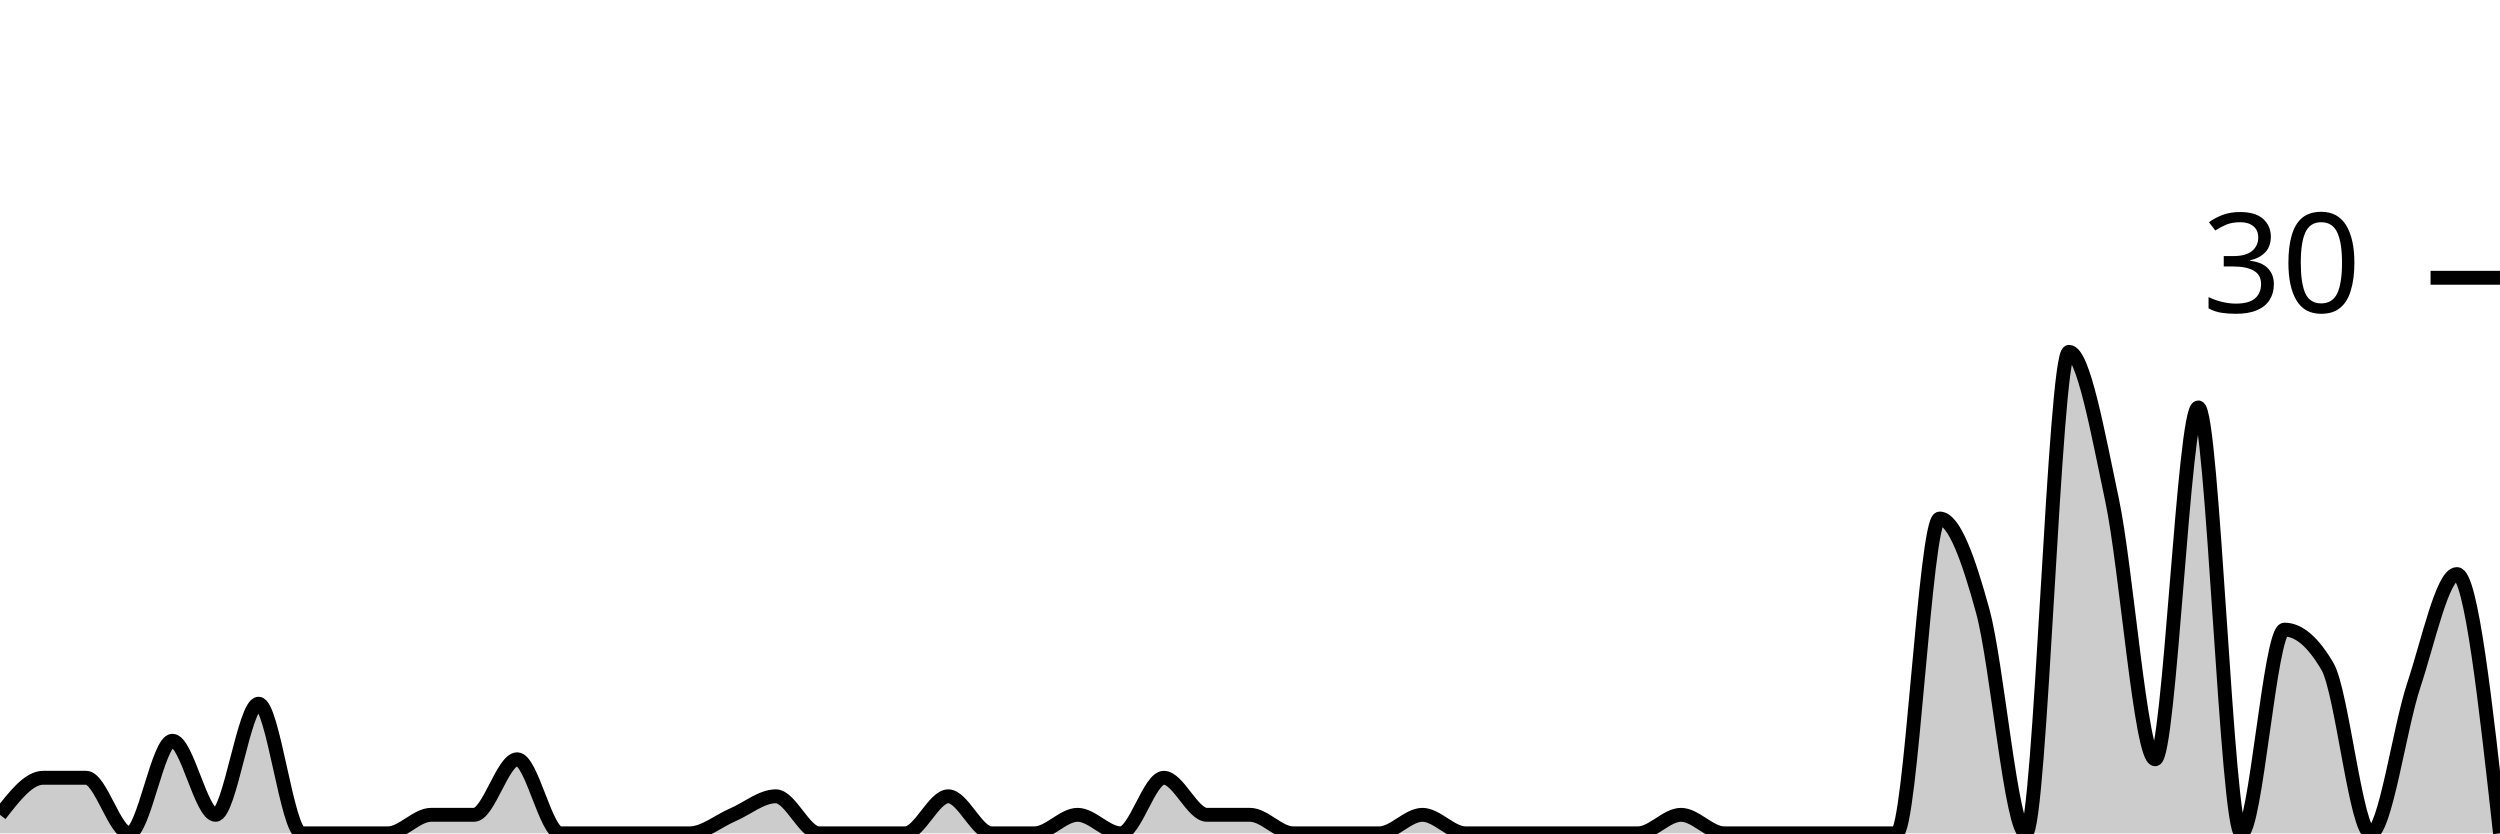
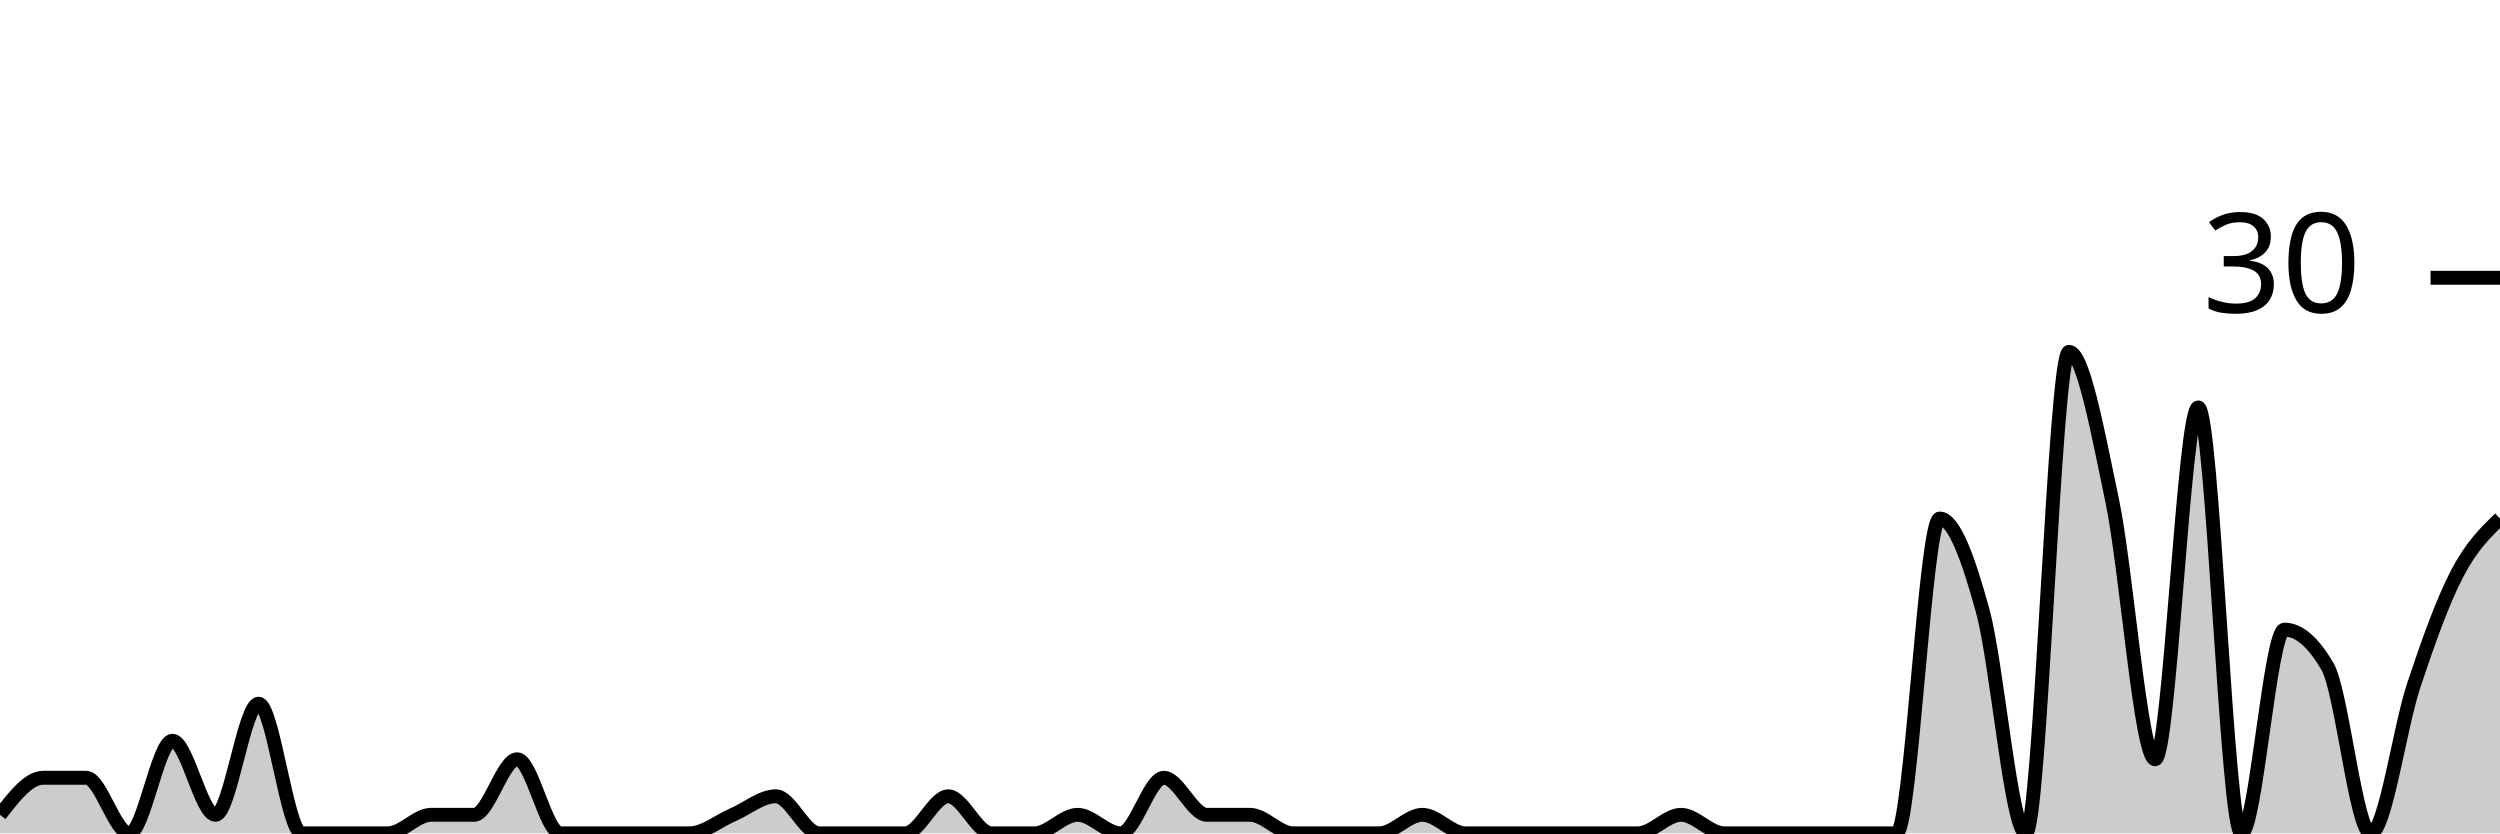
<svg xmlns="http://www.w3.org/2000/svg" viewBox="0 0 180 60">
  <g transform="translate(0,20)">
-     <path class="area" fill="rgba(0, 0, 0, 0.2)" d="M0,38.667C1.034,37.333,2.069,36,3.103,36C4.138,36,5.172,36,6.207,36C7.241,36,8.276,40,9.31,40C10.345,40,11.379,33.333,12.414,33.333C13.448,33.333,14.483,38.667,15.517,38.667C16.552,38.667,17.586,30.667,18.621,30.667C19.655,30.667,20.69,40,21.724,40C22.759,40,23.793,40,24.828,40C25.862,40,26.897,40,27.931,40C28.966,40,30,38.667,31.034,38.667C32.069,38.667,33.103,38.667,34.138,38.667C35.172,38.667,36.207,34.667,37.241,34.667C38.276,34.667,39.31,40,40.345,40C41.379,40,42.414,40,43.448,40C44.483,40,45.517,40,46.552,40C47.586,40,48.621,40,49.655,40C50.69,40,51.724,39.111,52.759,38.667C53.793,38.222,54.828,37.333,55.862,37.333C56.897,37.333,57.931,40,58.966,40C60,40,61.034,40,62.069,40C63.103,40,64.138,40,65.172,40C66.207,40,67.241,37.333,68.276,37.333C69.31,37.333,70.345,40,71.379,40C72.414,40,73.448,40,74.483,40C75.517,40,76.552,38.667,77.586,38.667C78.621,38.667,79.655,40,80.69,40C81.724,40,82.759,36,83.793,36C84.828,36,85.862,38.667,86.897,38.667C87.931,38.667,88.966,38.667,90,38.667C91.034,38.667,92.069,40,93.103,40C94.138,40,95.172,40,96.207,40C97.241,40,98.276,40,99.31,40C100.345,40,101.379,38.667,102.414,38.667C103.448,38.667,104.483,40,105.517,40C106.552,40,107.586,40,108.621,40C109.655,40,110.69,40,111.724,40C112.759,40,113.793,40,114.828,40C115.862,40,116.897,40,117.931,40C118.966,40,120,38.667,121.034,38.667C122.069,38.667,123.103,40,124.138,40C125.172,40,126.207,40,127.241,40C128.276,40,129.31,40,130.345,40C131.379,40,132.414,40,133.448,40C134.483,40,135.517,40,136.552,40C137.586,40,138.621,17.333,139.655,17.333C140.69,17.333,141.724,20.222,142.759,24C143.793,27.778,144.828,40,145.862,40C146.897,40,147.931,5.333,148.966,5.333C150,5.333,151.034,11.111,152.069,16C153.103,20.889,154.138,34.667,155.172,34.667C156.207,34.667,157.241,9.333,158.276,9.333C159.31,9.333,160.345,40,161.379,40C162.414,40,163.448,25.333,164.483,25.333C165.517,25.333,166.552,26.222,167.586,28C168.621,29.778,169.655,40,170.69,40C171.724,40,172.759,32.444,173.793,29.333C174.828,26.222,175.862,21.333,176.897,21.333C177.931,21.333,178.966,30.667,180,40L180,40C178.966,40,177.931,40,176.897,40C175.862,40,174.828,40,173.793,40C172.759,40,171.724,40,170.69,40C169.655,40,168.621,40,167.586,40C166.552,40,165.517,40,164.483,40C163.448,40,162.414,40,161.379,40C160.345,40,159.31,40,158.276,40C157.241,40,156.207,40,155.172,40C154.138,40,153.103,40,152.069,40C151.034,40,150,40,148.966,40C147.931,40,146.897,40,145.862,40C144.828,40,143.793,40,142.759,40C141.724,40,140.69,40,139.655,40C138.621,40,137.586,40,136.552,40C135.517,40,134.483,40,133.448,40C132.414,40,131.379,40,130.345,40C129.31,40,128.276,40,127.241,40C126.207,40,125.172,40,124.138,40C123.103,40,122.069,40,121.034,40C120,40,118.966,40,117.931,40C116.897,40,115.862,40,114.828,40C113.793,40,112.759,40,111.724,40C110.69,40,109.655,40,108.621,40C107.586,40,106.552,40,105.517,40C104.483,40,103.448,40,102.414,40C101.379,40,100.345,40,99.31,40C98.276,40,97.241,40,96.207,40C95.172,40,94.138,40,93.103,40C92.069,40,91.034,40,90,40C88.966,40,87.931,40,86.897,40C85.862,40,84.828,40,83.793,40C82.759,40,81.724,40,80.69,40C79.655,40,78.621,40,77.586,40C76.552,40,75.517,40,74.483,40C73.448,40,72.414,40,71.379,40C70.345,40,69.31,40,68.276,40C67.241,40,66.207,40,65.172,40C64.138,40,63.103,40,62.069,40C61.034,40,60,40,58.966,40C57.931,40,56.897,40,55.862,40C54.828,40,53.793,40,52.759,40C51.724,40,50.69,40,49.655,40C48.621,40,47.586,40,46.552,40C45.517,40,44.483,40,43.448,40C42.414,40,41.379,40,40.345,40C39.31,40,38.276,40,37.241,40C36.207,40,35.172,40,34.138,40C33.103,40,32.069,40,31.034,40C30,40,28.966,40,27.931,40C26.897,40,25.862,40,24.828,40C23.793,40,22.759,40,21.724,40C20.69,40,19.655,40,18.621,40C17.586,40,16.552,40,15.517,40C14.483,40,13.448,40,12.414,40C11.379,40,10.345,40,9.31,40C8.276,40,7.241,40,6.207,40C5.172,40,4.138,40,3.103,40C2.069,40,1.034,40,0,40Z" />
-     <path class="line" stroke="black" fill="none" d="M0,38.667C1.034,37.333,2.069,36,3.103,36C4.138,36,5.172,36,6.207,36C7.241,36,8.276,40,9.31,40C10.345,40,11.379,33.333,12.414,33.333C13.448,33.333,14.483,38.667,15.517,38.667C16.552,38.667,17.586,30.667,18.621,30.667C19.655,30.667,20.69,40,21.724,40C22.759,40,23.793,40,24.828,40C25.862,40,26.897,40,27.931,40C28.966,40,30,38.667,31.034,38.667C32.069,38.667,33.103,38.667,34.138,38.667C35.172,38.667,36.207,34.667,37.241,34.667C38.276,34.667,39.31,40,40.345,40C41.379,40,42.414,40,43.448,40C44.483,40,45.517,40,46.552,40C47.586,40,48.621,40,49.655,40C50.69,40,51.724,39.111,52.759,38.667C53.793,38.222,54.828,37.333,55.862,37.333C56.897,37.333,57.931,40,58.966,40C60,40,61.034,40,62.069,40C63.103,40,64.138,40,65.172,40C66.207,40,67.241,37.333,68.276,37.333C69.31,37.333,70.345,40,71.379,40C72.414,40,73.448,40,74.483,40C75.517,40,76.552,38.667,77.586,38.667C78.621,38.667,79.655,40,80.69,40C81.724,40,82.759,36,83.793,36C84.828,36,85.862,38.667,86.897,38.667C87.931,38.667,88.966,38.667,90,38.667C91.034,38.667,92.069,40,93.103,40C94.138,40,95.172,40,96.207,40C97.241,40,98.276,40,99.31,40C100.345,40,101.379,38.667,102.414,38.667C103.448,38.667,104.483,40,105.517,40C106.552,40,107.586,40,108.621,40C109.655,40,110.69,40,111.724,40C112.759,40,113.793,40,114.828,40C115.862,40,116.897,40,117.931,40C118.966,40,120,38.667,121.034,38.667C122.069,38.667,123.103,40,124.138,40C125.172,40,126.207,40,127.241,40C128.276,40,129.31,40,130.345,40C131.379,40,132.414,40,133.448,40C134.483,40,135.517,40,136.552,40C137.586,40,138.621,17.333,139.655,17.333C140.69,17.333,141.724,20.222,142.759,24C143.793,27.778,144.828,40,145.862,40C146.897,40,147.931,5.333,148.966,5.333C150,5.333,151.034,11.111,152.069,16C153.103,20.889,154.138,34.667,155.172,34.667C156.207,34.667,157.241,9.333,158.276,9.333C159.31,9.333,160.345,40,161.379,40C162.414,40,163.448,25.333,164.483,25.333C165.517,25.333,166.552,26.222,167.586,28C168.621,29.778,169.655,40,170.69,40C171.724,40,172.759,32.444,173.793,29.333C174.828,26.222,175.862,21.333,176.897,21.333C177.931,21.333,178.966,30.667,180,40" />
+     <path class="area" fill="rgba(0, 0, 0, 0.2)" d="M0,38.667C1.034,37.333,2.069,36,3.103,36C4.138,36,5.172,36,6.207,36C7.241,36,8.276,40,9.31,40C10.345,40,11.379,33.333,12.414,33.333C13.448,33.333,14.483,38.667,15.517,38.667C16.552,38.667,17.586,30.667,18.621,30.667C19.655,30.667,20.69,40,21.724,40C22.759,40,23.793,40,24.828,40C25.862,40,26.897,40,27.931,40C28.966,40,30,38.667,31.034,38.667C32.069,38.667,33.103,38.667,34.138,38.667C35.172,38.667,36.207,34.667,37.241,34.667C38.276,34.667,39.31,40,40.345,40C41.379,40,42.414,40,43.448,40C44.483,40,45.517,40,46.552,40C47.586,40,48.621,40,49.655,40C50.69,40,51.724,39.111,52.759,38.667C53.793,38.222,54.828,37.333,55.862,37.333C56.897,37.333,57.931,40,58.966,40C60,40,61.034,40,62.069,40C63.103,40,64.138,40,65.172,40C66.207,40,67.241,37.333,68.276,37.333C69.31,37.333,70.345,40,71.379,40C72.414,40,73.448,40,74.483,40C75.517,40,76.552,38.667,77.586,38.667C78.621,38.667,79.655,40,80.69,40C81.724,40,82.759,36,83.793,36C84.828,36,85.862,38.667,86.897,38.667C87.931,38.667,88.966,38.667,90,38.667C91.034,38.667,92.069,40,93.103,40C94.138,40,95.172,40,96.207,40C97.241,40,98.276,40,99.31,40C100.345,40,101.379,38.667,102.414,38.667C103.448,38.667,104.483,40,105.517,40C106.552,40,107.586,40,108.621,40C109.655,40,110.69,40,111.724,40C112.759,40,113.793,40,114.828,40C115.862,40,116.897,40,117.931,40C118.966,40,120,38.667,121.034,38.667C122.069,38.667,123.103,40,124.138,40C125.172,40,126.207,40,127.241,40C128.276,40,129.31,40,130.345,40C131.379,40,132.414,40,133.448,40C134.483,40,135.517,40,136.552,40C137.586,40,138.621,17.333,139.655,17.333C140.69,17.333,141.724,20.222,142.759,24C143.793,27.778,144.828,40,145.862,40C146.897,40,147.931,5.333,148.966,5.333C150,5.333,151.034,11.111,152.069,16C153.103,20.889,154.138,34.667,155.172,34.667C156.207,34.667,157.241,9.333,158.276,9.333C159.31,9.333,160.345,40,161.379,40C162.414,40,163.448,25.333,164.483,25.333C165.517,25.333,166.552,26.222,167.586,28C168.621,29.778,169.655,40,170.69,40C171.724,40,172.759,32.444,173.793,29.333C174.828,26.222,175.862,23.333,176.897,21.333C177.931,19.333,178.966,18.333,180,17.333L180,40C178.966,40,177.931,40,176.897,40C175.862,40,174.828,40,173.793,40C172.759,40,171.724,40,170.69,40C169.655,40,168.621,40,167.586,40C166.552,40,165.517,40,164.483,40C163.448,40,162.414,40,161.379,40C160.345,40,159.31,40,158.276,40C157.241,40,156.207,40,155.172,40C154.138,40,153.103,40,152.069,40C151.034,40,150,40,148.966,40C147.931,40,146.897,40,145.862,40C144.828,40,143.793,40,142.759,40C141.724,40,140.69,40,139.655,40C138.621,40,137.586,40,136.552,40C135.517,40,134.483,40,133.448,40C132.414,40,131.379,40,130.345,40C129.31,40,128.276,40,127.241,40C126.207,40,125.172,40,124.138,40C123.103,40,122.069,40,121.034,40C120,40,118.966,40,117.931,40C116.897,40,115.862,40,114.828,40C113.793,40,112.759,40,111.724,40C110.69,40,109.655,40,108.621,40C107.586,40,106.552,40,105.517,40C104.483,40,103.448,40,102.414,40C101.379,40,100.345,40,99.31,40C98.276,40,97.241,40,96.207,40C95.172,40,94.138,40,93.103,40C92.069,40,91.034,40,90,40C88.966,40,87.931,40,86.897,40C85.862,40,84.828,40,83.793,40C82.759,40,81.724,40,80.69,40C79.655,40,78.621,40,77.586,40C76.552,40,75.517,40,74.483,40C73.448,40,72.414,40,71.379,40C70.345,40,69.31,40,68.276,40C67.241,40,66.207,40,65.172,40C64.138,40,63.103,40,62.069,40C61.034,40,60,40,58.966,40C57.931,40,56.897,40,55.862,40C54.828,40,53.793,40,52.759,40C51.724,40,50.69,40,49.655,40C48.621,40,47.586,40,46.552,40C45.517,40,44.483,40,43.448,40C42.414,40,41.379,40,40.345,40C39.31,40,38.276,40,37.241,40C36.207,40,35.172,40,34.138,40C33.103,40,32.069,40,31.034,40C30,40,28.966,40,27.931,40C26.897,40,25.862,40,24.828,40C23.793,40,22.759,40,21.724,40C20.69,40,19.655,40,18.621,40C17.586,40,16.552,40,15.517,40C14.483,40,13.448,40,12.414,40C11.379,40,10.345,40,9.31,40C8.276,40,7.241,40,6.207,40C5.172,40,4.138,40,3.103,40C2.069,40,1.034,40,0,40Z" />
+     <path class="line" stroke="black" fill="none" d="M0,38.667C1.034,37.333,2.069,36,3.103,36C4.138,36,5.172,36,6.207,36C7.241,36,8.276,40,9.31,40C10.345,40,11.379,33.333,12.414,33.333C13.448,33.333,14.483,38.667,15.517,38.667C16.552,38.667,17.586,30.667,18.621,30.667C19.655,30.667,20.69,40,21.724,40C22.759,40,23.793,40,24.828,40C25.862,40,26.897,40,27.931,40C28.966,40,30,38.667,31.034,38.667C32.069,38.667,33.103,38.667,34.138,38.667C35.172,38.667,36.207,34.667,37.241,34.667C38.276,34.667,39.31,40,40.345,40C41.379,40,42.414,40,43.448,40C44.483,40,45.517,40,46.552,40C47.586,40,48.621,40,49.655,40C50.69,40,51.724,39.111,52.759,38.667C53.793,38.222,54.828,37.333,55.862,37.333C56.897,37.333,57.931,40,58.966,40C60,40,61.034,40,62.069,40C63.103,40,64.138,40,65.172,40C66.207,40,67.241,37.333,68.276,37.333C69.31,37.333,70.345,40,71.379,40C72.414,40,73.448,40,74.483,40C75.517,40,76.552,38.667,77.586,38.667C78.621,38.667,79.655,40,80.69,40C81.724,40,82.759,36,83.793,36C84.828,36,85.862,38.667,86.897,38.667C87.931,38.667,88.966,38.667,90,38.667C91.034,38.667,92.069,40,93.103,40C94.138,40,95.172,40,96.207,40C97.241,40,98.276,40,99.31,40C100.345,40,101.379,38.667,102.414,38.667C103.448,38.667,104.483,40,105.517,40C106.552,40,107.586,40,108.621,40C109.655,40,110.69,40,111.724,40C112.759,40,113.793,40,114.828,40C115.862,40,116.897,40,117.931,40C118.966,40,120,38.667,121.034,38.667C122.069,38.667,123.103,40,124.138,40C125.172,40,126.207,40,127.241,40C128.276,40,129.31,40,130.345,40C131.379,40,132.414,40,133.448,40C134.483,40,135.517,40,136.552,40C137.586,40,138.621,17.333,139.655,17.333C140.69,17.333,141.724,20.222,142.759,24C143.793,27.778,144.828,40,145.862,40C146.897,40,147.931,5.333,148.966,5.333C150,5.333,151.034,11.111,152.069,16C153.103,20.889,154.138,34.667,155.172,34.667C156.207,34.667,157.241,9.333,158.276,9.333C159.31,9.333,160.345,40,161.379,40C162.414,40,163.448,25.333,164.483,25.333C165.517,25.333,166.552,26.222,167.586,28C168.621,29.778,169.655,40,170.69,40C171.724,40,172.759,32.444,173.793,29.333C174.828,26.222,175.862,23.333,176.897,21.333C177.931,19.333,178.966,18.333,180,17.333" />
    <path class="axis-ceiling" stroke-width="1" stroke="black" fill="none" d="M175,0L180,0" />
    <text class="axis-ceiling-label" font-family="sans-serif" text-anchor="end" font-size="10px" x="170" y="2.5">30</text>
  </g>
</svg>
